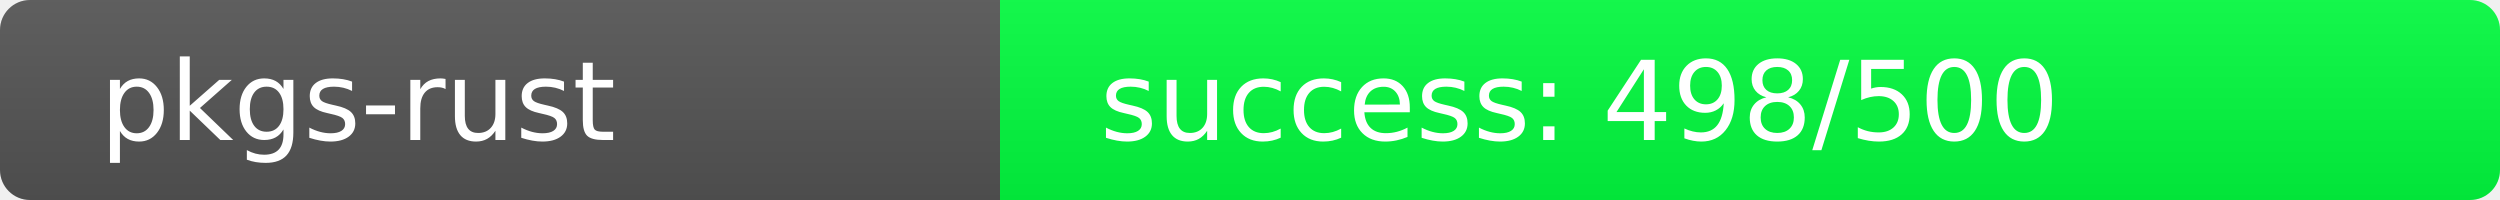
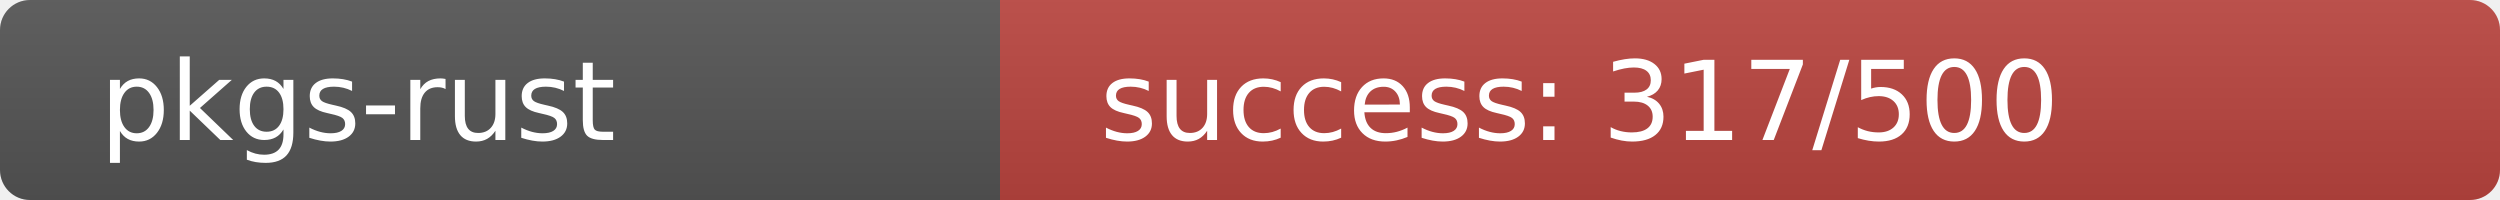
<svg xmlns="http://www.w3.org/2000/svg" width="250" height="20" role="img">
  <linearGradient id="s" x2="0" y2="100%">
    <stop offset="0" stop-color="#bbb" stop-opacity=".1" />
    <stop offset="1" stop-opacity=".1" />
  </linearGradient>
  <clipPath id="r">
    <rect width="250" height="20" rx="3" fill="#fff" />
  </clipPath>
  <g clip-path="url(#r)">
    <rect width="100" height="20" fill="#555" />
-     <rect x="100" width="150" height="20" fill="rgb(2,254,64)" />
+     <rect x="100" width="150" height="20" fill="rgb(187,69,64)" />
    <rect width="250" height="20" fill="url(#s)" />
  </g>
  <g fill="#fff" text-anchor="start" font-family="Verdana,Geneva,DejaVu Sans,sans-serif" text-rendering="geometricPrecision" font-size="110">
    <text x="100" y="140" transform="scale(.1)" fill="#fff">pkgs-rust</text>
-     <text x="1100" y="140" transform="scale(.1)" fill="#fff">success: 498/500</text>
+     <text x="1100" y="140" transform="scale(.1)" fill="#fff">success: 317/500</text>
  </g>
</svg>
